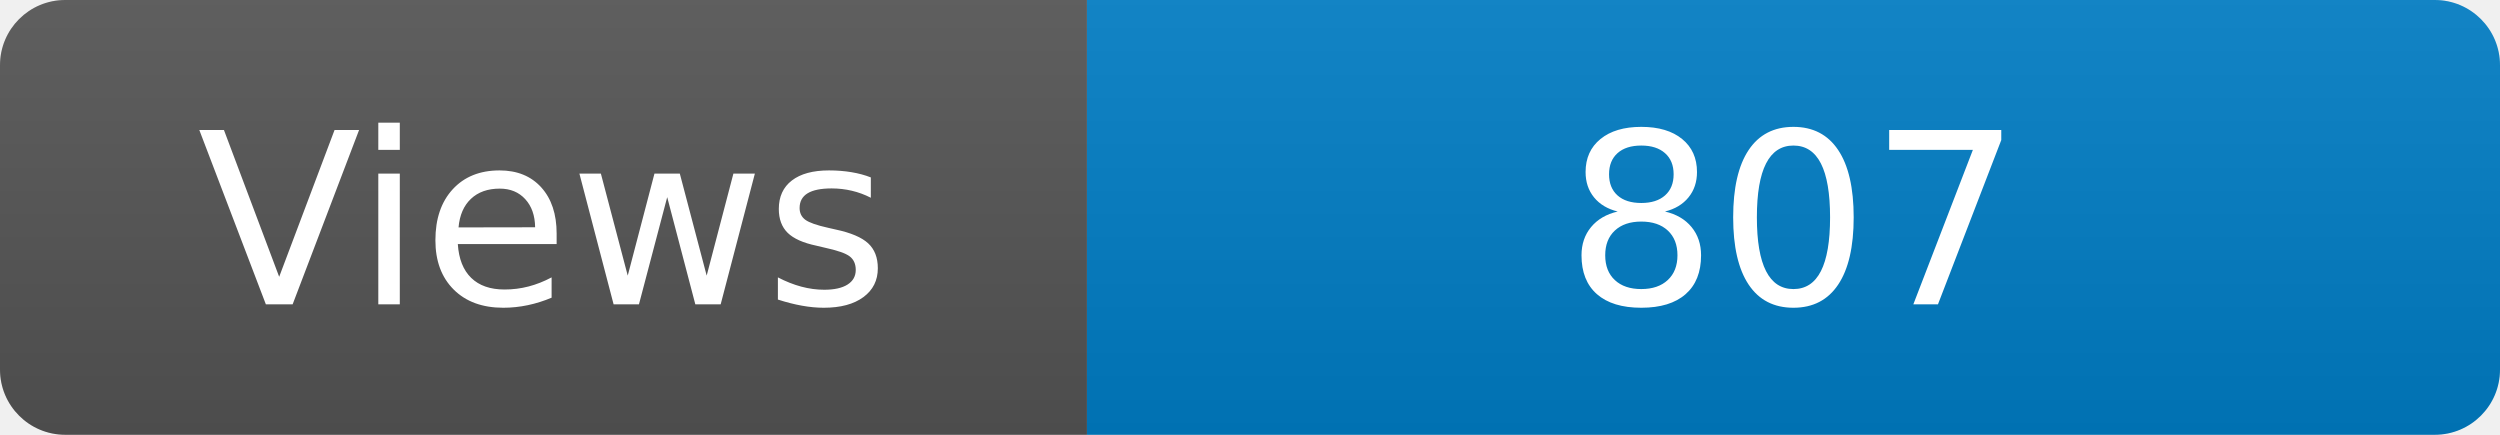
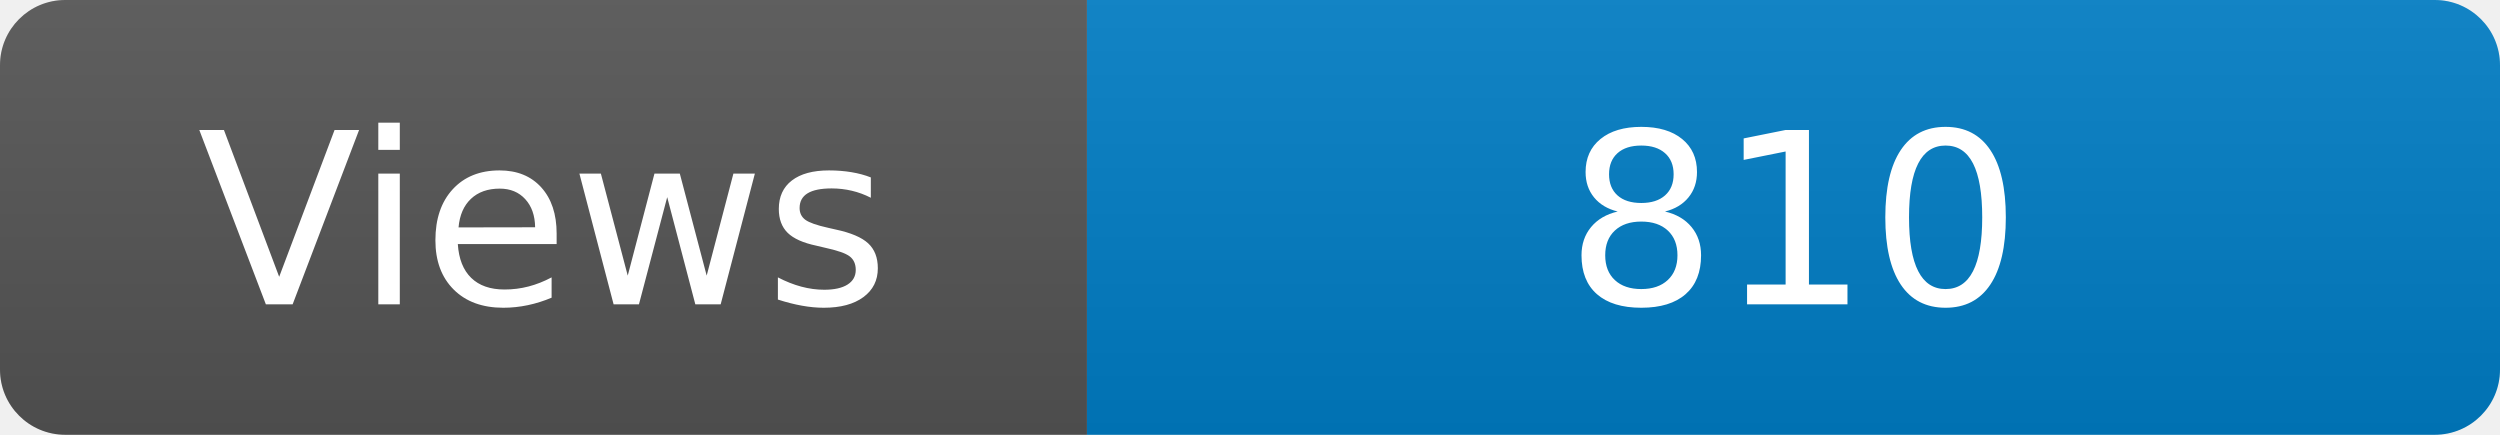
<svg xmlns="http://www.w3.org/2000/svg" width="115" height="20" role="img" aria-label="Maintained?: yes">
  <linearGradient id="s" x2="0" y2="100%">
    <stop offset="0" stop-color="#bbb" stop-opacity=".1" />
    <stop offset="1" stop-opacity=".1" />
  </linearGradient>
  <clipPath id="r">
    <rect width="115" height="20" rx="3" fill="#fff" />
  </clipPath>
  <g clip-path="url(#r)">
    <rect width="50" height="20" fill="#555" />
    <rect x="50" width="160" height="20" fill="#007ec6" />
    <rect width="115" height="20" fill="url(#s)" />
  </g>
  <g fill="#fff" text-anchor="middle" font-family="Verdana,Geneva,DejaVu Sans,sans-serif" font-size="110">
    <text x="250" y="140" transform="scale(.1)" fill="#fff">Views</text>
-     <text x="825" y="140" transform="scale(.1)" fill="#fff">807</text>
+     <text x="825" y="140" transform="scale(.1)" fill="#fff">810</text>
  </g>
</svg>
